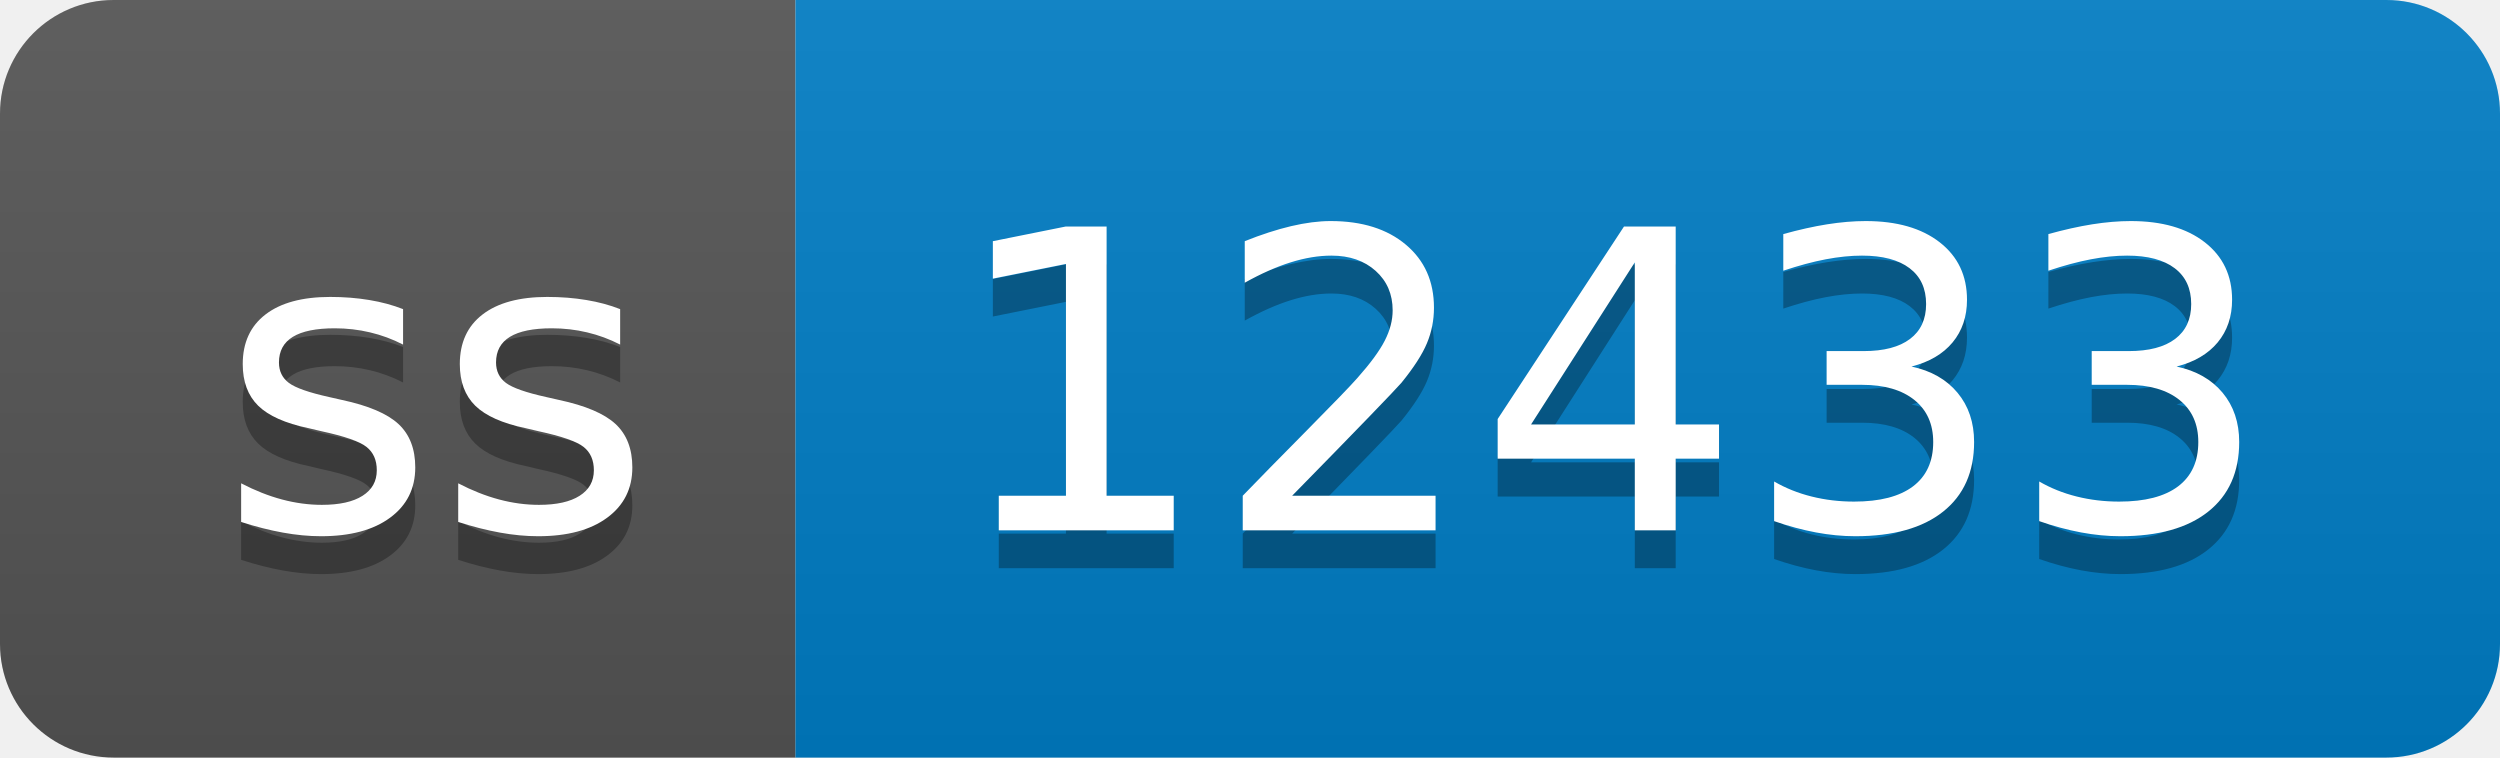
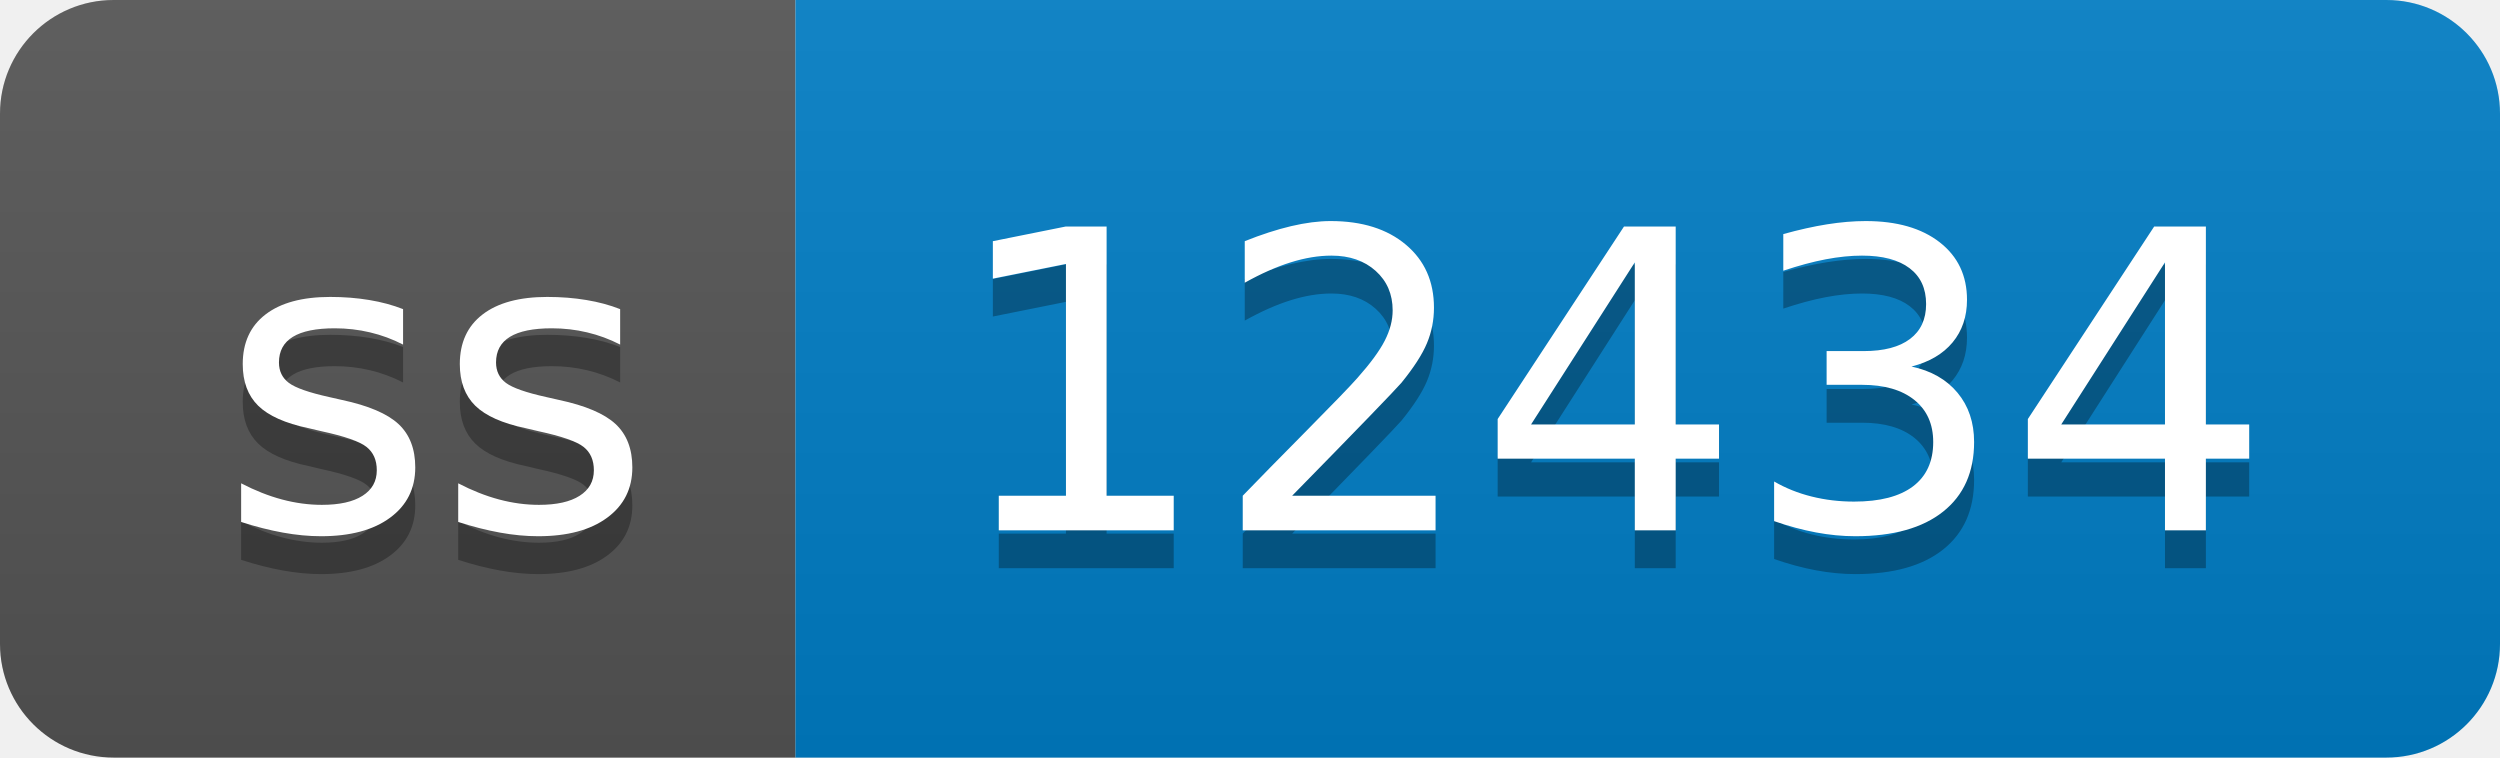
- <svg xmlns="http://www.w3.org/2000/svg" width="66" height="20" role="img" aria-label="ss: 12433">
+ <svg xmlns="http://www.w3.org/2000/svg" width="66" height="20" role="img" aria-label="ss: 12434">
  <linearGradient id="s" x2="0" y2="100%">
    <stop offset="0" stop-color="#bbb" stop-opacity=".1" />
    <stop offset="1" stop-opacity=".1" />
  </linearGradient>
  <clipPath id="r">
    <rect width="66" height="20" rx="3" fill="#fff" />
  </clipPath>
  <g clip-path="url(#r)">
    <rect width="21" height="20" fill="#555" />
    <rect x="21" width="45" height="20" fill="#007ec6" />
    <rect width="66" height="20" fill="url(#s)" />
  </g>
  <g fill="#fff" text-anchor="middle" font-family="Verdana,Geneva,DejaVu Sans,sans-serif" text-rendering="geometricPrecision" font-size="110">
    <text aria-hidden="true" x="115" y="150" fill="#010101" fill-opacity=".3" transform="scale(.1)" textLength="110">ss</text>
    <text x="115" y="140" transform="scale(.1)" fill="#fff" textLength="110">ss</text>
-     <text aria-hidden="true" x="425" y="150" fill="#010101" fill-opacity=".3" transform="scale(.1)" textLength="350">12433</text>
-     <text x="425" y="140" transform="scale(.1)" fill="#fff" textLength="350">12433</text>
+     <text aria-hidden="true" x="425" y="150" fill="#010101" fill-opacity=".3" transform="scale(.1)" textLength="350">12434</text>
+     <text x="425" y="140" transform="scale(.1)" fill="#fff" textLength="350">12434</text>
  </g>
</svg>
